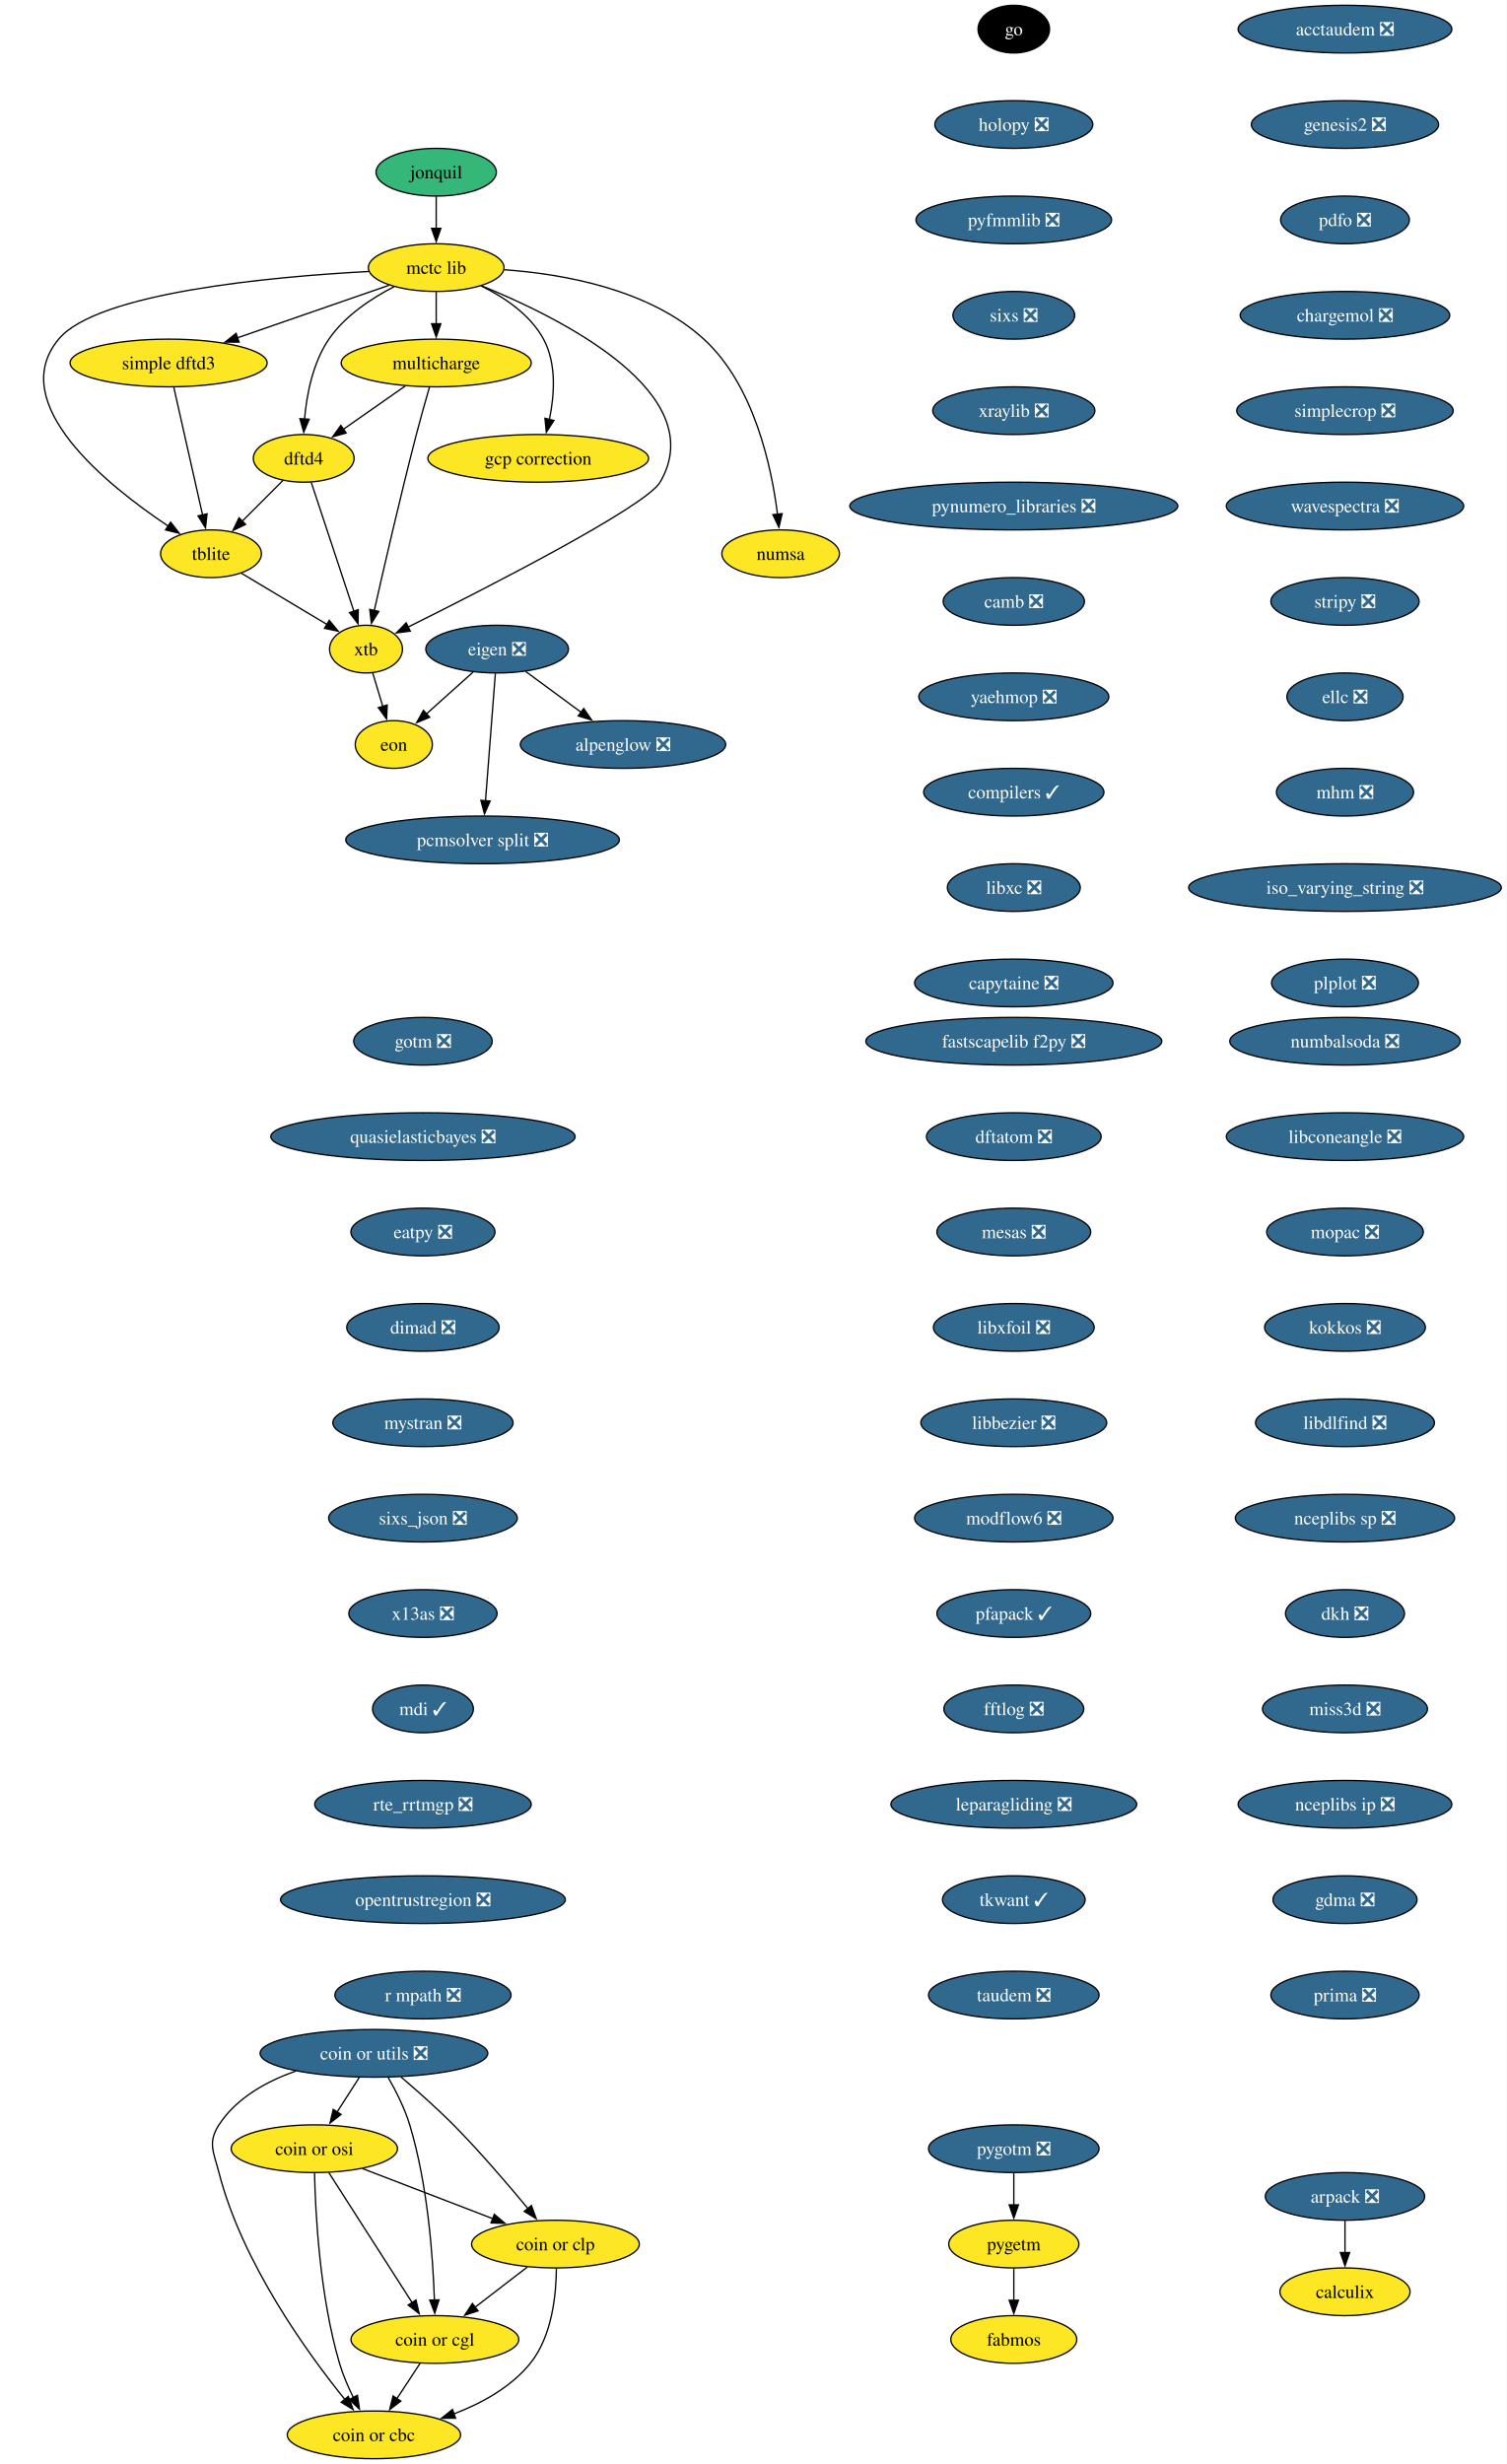
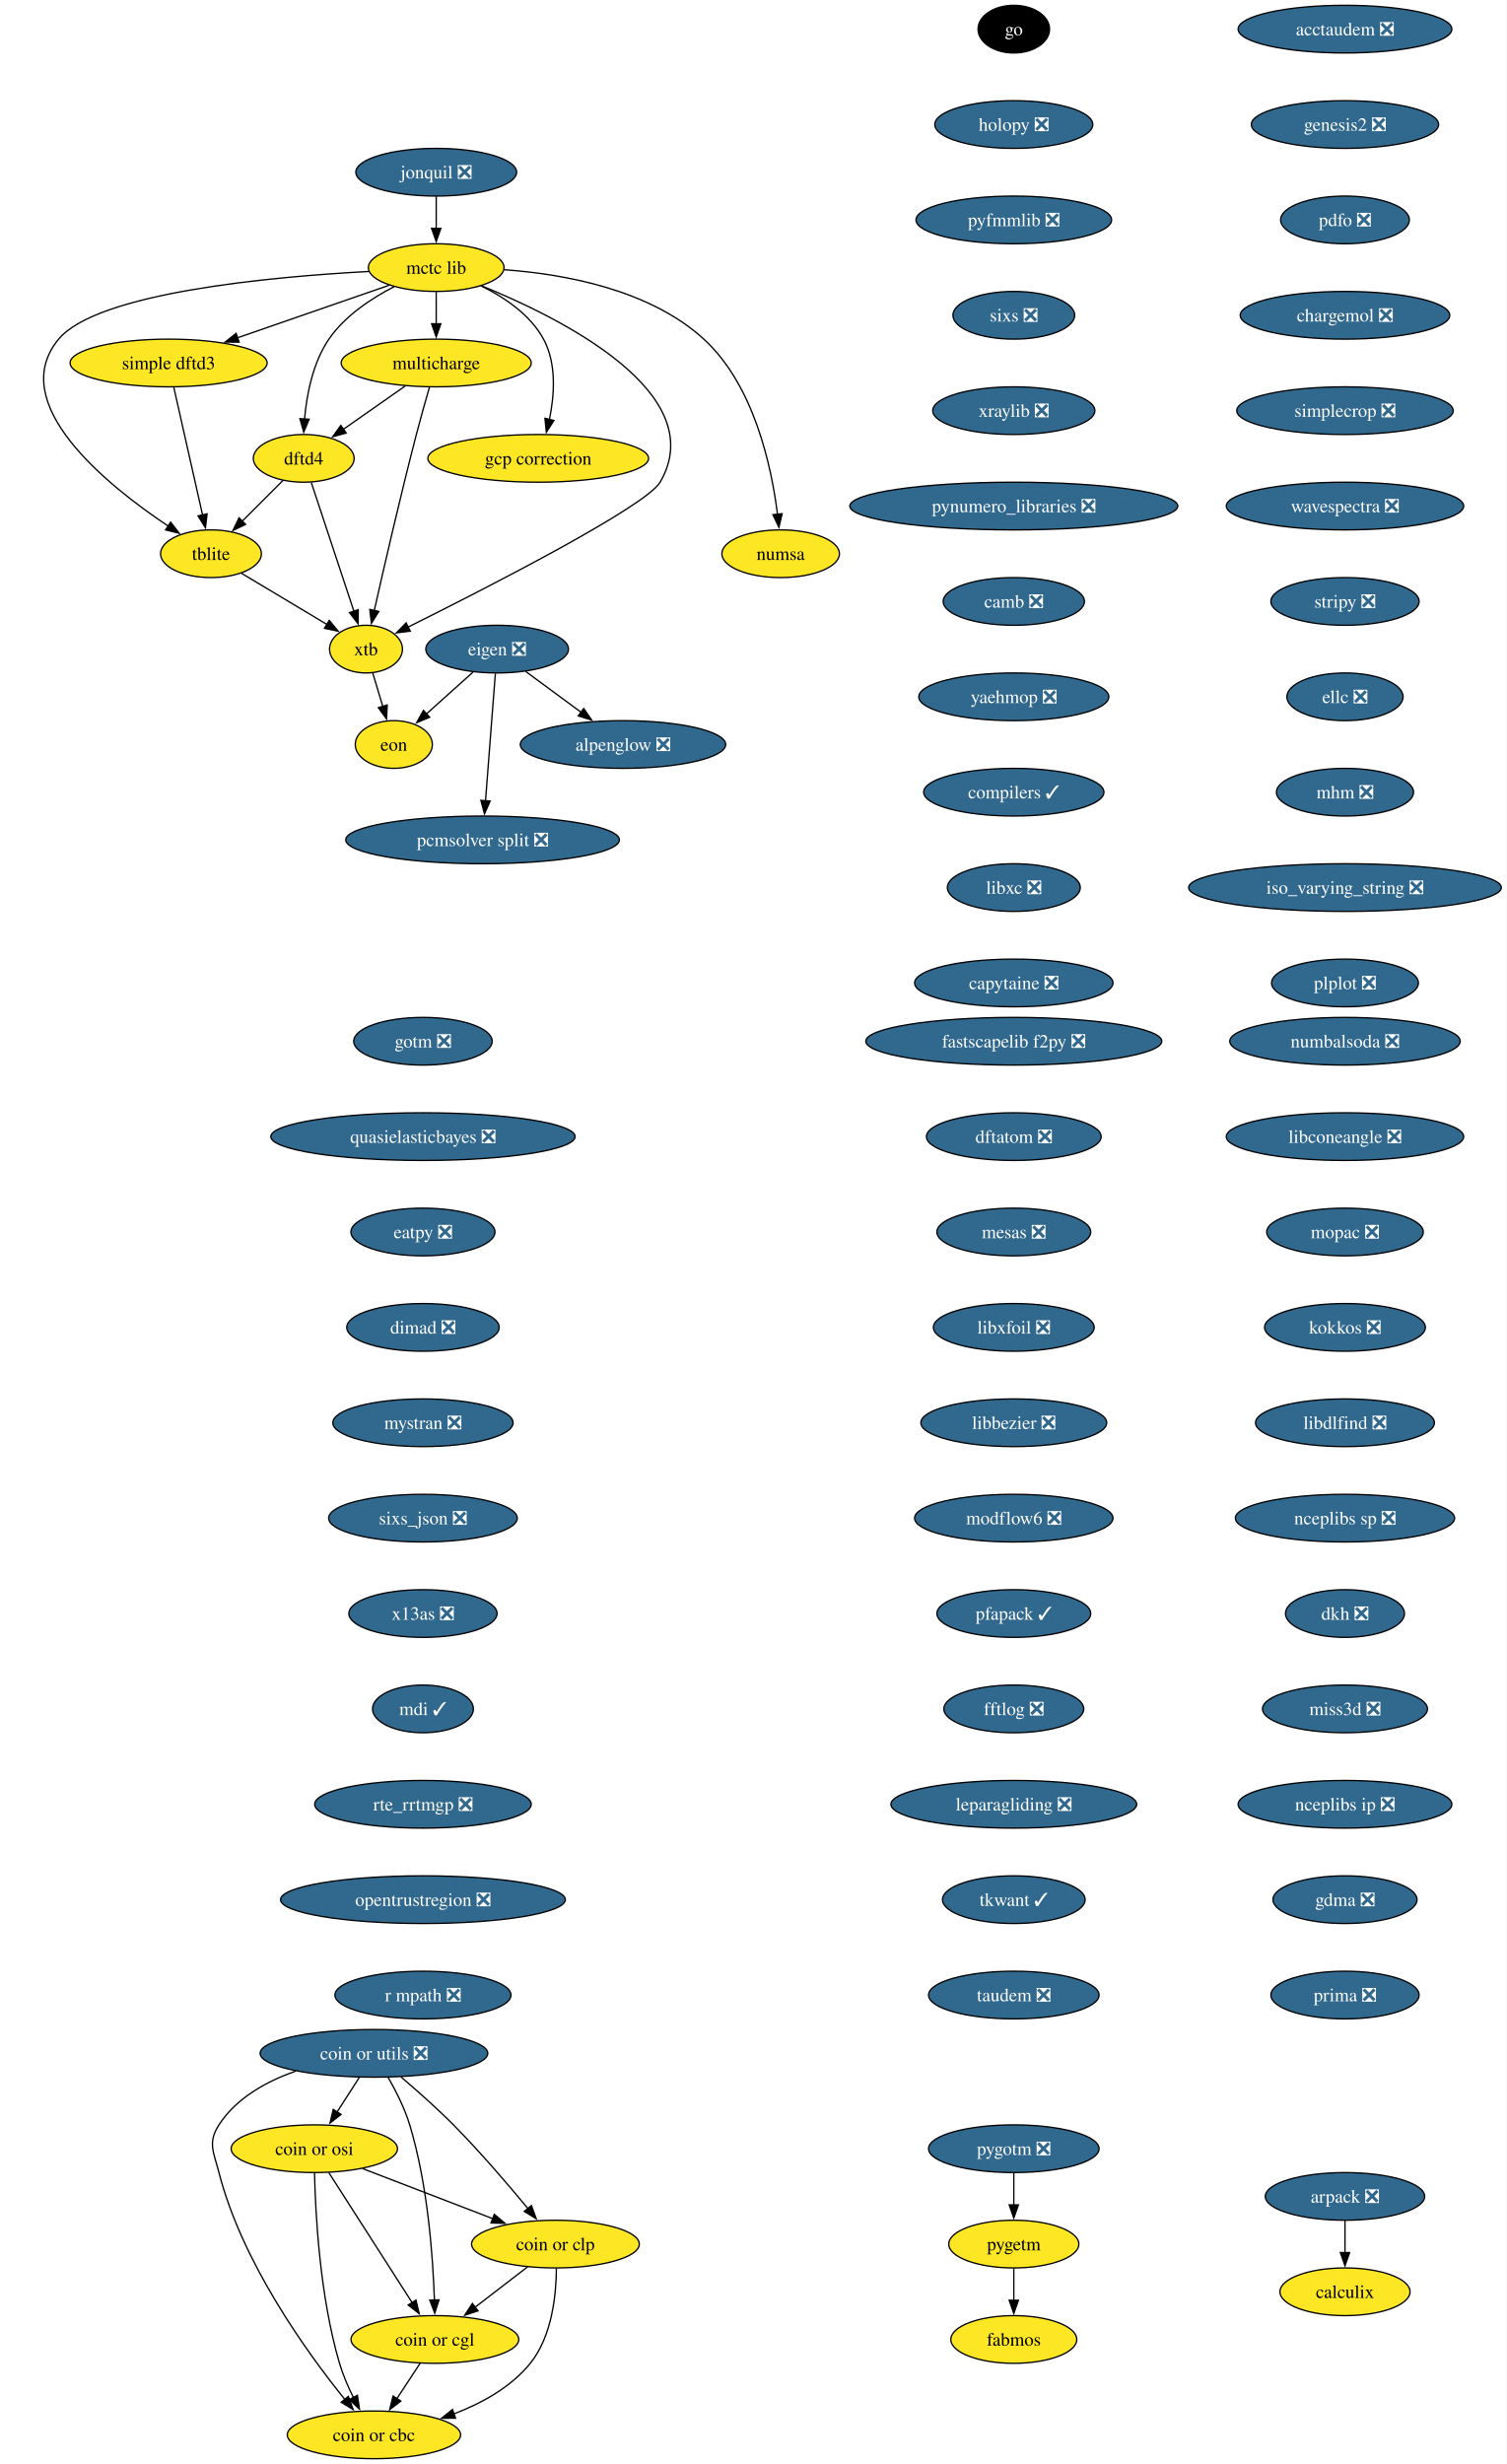
<svg xmlns="http://www.w3.org/2000/svg" xmlns:xlink="http://www.w3.org/1999/xlink" width="1137pt" height="1860pt" viewBox="0.00 0.00 1137.00 1860.00">
  <g id="graph0" class="graph" transform="scale(1 1) rotate(0) translate(4 1856)">
    <polygon fill="white" stroke="none" points="-4,4 -4,-1856 1133.3,-1856 1133.3,4 -4,4" />
    <g id="node1" class="node">
      <g id="a_node1">
        <a xlink:href="https://github.com/conda-forge/alpenglow-feedstock/pull/50" xlink:title="alpenglow ❎">
          <ellipse fill="#31688e" stroke="black" cx="466.28" cy="-1294" rx="77.52" ry="18" />
          <text xml:space="preserve" text-anchor="middle" x="466.28" y="-1289.33" font-family="Times,serif" font-size="14.00" fill="white">alpenglow ❎</text>
        </a>
      </g>
    </g>
    <g id="node2" class="node">
      <g id="a_node2">
        <a xlink:href="https://github.com/conda-forge/arpack-feedstock/pull/55" xlink:title="arpack ❎">
          <ellipse fill="#31688e" stroke="black" cx="1011.28" cy="-198" rx="60.15" ry="18" />
          <text xml:space="preserve" text-anchor="middle" x="1011.28" y="-193.32" font-family="Times,serif" font-size="14.00" fill="white">arpack ❎</text>
        </a>
      </g>
    </g>
    <g id="node3" class="node">
      <g id="a_node3">
        <a xlink:href="https://github.com/conda-forge/calculix-feedstock" xlink:title="calculix">
          <ellipse fill="#fde725" stroke="black" cx="1011.28" cy="-126" rx="49.1" ry="18" />
          <text xml:space="preserve" text-anchor="middle" x="1011.28" y="-121.33" font-family="Times,serif" font-size="14.00">calculix</text>
        </a>
      </g>
    </g>
    <g id="edge1" class="edge">
      <path fill="none" stroke="black" d="M1011.28,-179.7C1011.28,-172.41 1011.28,-163.73 1011.28,-155.54" />
      <polygon fill="black" stroke="black" points="1014.78,-155.62 1011.28,-145.62 1007.78,-155.62 1014.78,-155.62" />
    </g>
    <g id="node4" class="node">
      <g id="a_node4">
        <a xlink:href="https://github.com/conda-forge/eigen-feedstock/pull/58" xlink:title="eigen ❎">
          <ellipse fill="#31688e" stroke="black" cx="371.28" cy="-1366" rx="53.84" ry="18" />
          <text xml:space="preserve" text-anchor="middle" x="371.28" y="-1361.33" font-family="Times,serif" font-size="14.00" fill="white">eigen ❎</text>
        </a>
      </g>
    </g>
    <g id="edge2" class="edge">
      <path fill="none" stroke="black" d="M392.84,-1349.12C405.2,-1340 420.95,-1328.4 434.69,-1318.28" />
      <polygon fill="black" stroke="black" points="436.62,-1321.2 442.6,-1312.45 432.47,-1315.56 436.62,-1321.2" />
    </g>
    <g id="node5" class="node">
      <g id="a_node5">
        <a xlink:href="https://github.com/conda-forge/pcmsolver-split-feedstock/pull/34" xlink:title="pcmsolver split ❎">
          <ellipse fill="#31688e" stroke="black" cx="360.28" cy="-1222" rx="103.29" ry="18" />
          <text xml:space="preserve" text-anchor="middle" x="360.28" y="-1217.33" font-family="Times,serif" font-size="14.00" fill="white">pcmsolver split ❎</text>
        </a>
      </g>
    </g>
    <g id="edge3" class="edge">
      <path fill="none" stroke="black" d="M369.93,-1347.59C368.07,-1323.61 364.71,-1280.14 362.48,-1251.42" />
      <polygon fill="black" stroke="black" points="365.98,-1251.32 361.72,-1241.62 359,-1251.86 365.98,-1251.32" />
    </g>
    <g id="node6" class="node">
      <g id="a_node6">
        <a xlink:href="https://github.com/conda-forge/eon-feedstock" xlink:title="eon">
          <ellipse fill="#fde725" stroke="black" cx="293.28" cy="-1294" rx="29.11" ry="18" />
          <text xml:space="preserve" text-anchor="middle" x="293.28" y="-1289.33" font-family="Times,serif" font-size="14.00">eon</text>
        </a>
      </g>
    </g>
    <g id="edge4" class="edge">
      <path fill="none" stroke="black" d="M353.19,-1348.76C342.64,-1339.3 329.21,-1327.24 317.73,-1316.94" />
      <polygon fill="black" stroke="black" points="320.32,-1314.57 310.54,-1310.49 315.65,-1319.78 320.32,-1314.57" />
    </g>
    <g id="node7" class="node">
      <g id="a_node7">
        <a xlink:href="https://github.com/conda-forge/go-feedstock" xlink:title="go">
          <ellipse fill="#000000" stroke="black" cx="761.28" cy="-1834" rx="27" ry="18" />
          <text xml:space="preserve" text-anchor="middle" x="761.28" y="-1829.33" font-family="Times,serif" font-size="14.00" fill="white">go</text>
        </a>
      </g>
    </g>
    <g id="node8" class="node">
      <g id="a_node8">
        <a xlink:href="https://github.com/conda-forge/holopy-feedstock/pull/45" xlink:title="holopy ❎">
          <ellipse fill="#31688e" stroke="black" cx="761.28" cy="-1762" rx="59.63" ry="18" />
          <text xml:space="preserve" text-anchor="middle" x="761.28" y="-1757.33" font-family="Times,serif" font-size="14.00" fill="white">holopy ❎</text>
        </a>
      </g>
    </g>
    <g id="node9" class="node">
      <g id="a_node9">
        <a xlink:href="https://github.com/conda-forge/pyfmmlib-feedstock/pull/47" xlink:title="pyfmmlib ❎">
          <ellipse fill="#31688e" stroke="black" cx="761.28" cy="-1690" rx="73.83" ry="18" />
          <text xml:space="preserve" text-anchor="middle" x="761.28" y="-1685.33" font-family="Times,serif" font-size="14.00" fill="white">pyfmmlib ❎</text>
        </a>
      </g>
    </g>
    <g id="node10" class="node">
      <g id="a_node10">
        <a xlink:href="https://github.com/conda-forge/sixs-feedstock/pull/21" xlink:title="sixs ❎">
          <ellipse fill="#31688e" stroke="black" cx="761.28" cy="-1618" rx="45.95" ry="18" />
          <text xml:space="preserve" text-anchor="middle" x="761.28" y="-1613.33" font-family="Times,serif" font-size="14.00" fill="white">sixs ❎</text>
        </a>
      </g>
    </g>
    <g id="node11" class="node">
      <g id="a_node11">
        <a xlink:href="https://github.com/conda-forge/xraylib-feedstock/pull/60" xlink:title="xraylib ❎">
          <ellipse fill="#31688e" stroke="black" cx="761.28" cy="-1546" rx="61.2" ry="18" />
          <text xml:space="preserve" text-anchor="middle" x="761.28" y="-1541.33" font-family="Times,serif" font-size="14.00" fill="white">xraylib ❎</text>
        </a>
      </g>
    </g>
    <g id="node12" class="node">
      <g id="a_node12">
        <a xlink:href="https://github.com/conda-forge/pynumero_libraries-feedstock/pull/34" xlink:title="pynumero_libraries ❎">
          <ellipse fill="#31688e" stroke="black" cx="761.28" cy="-1474" rx="123.81" ry="18" />
          <text xml:space="preserve" text-anchor="middle" x="761.28" y="-1469.33" font-family="Times,serif" font-size="14.00" fill="white">pynumero_libraries ❎</text>
        </a>
      </g>
    </g>
    <g id="node13" class="node">
      <g id="a_node13">
        <a xlink:href="https://github.com/conda-forge/camb-feedstock/pull/69" xlink:title="camb ❎">
          <ellipse fill="#31688e" stroke="black" cx="761.28" cy="-1402" rx="53.31" ry="18" />
          <text xml:space="preserve" text-anchor="middle" x="761.28" y="-1397.33" font-family="Times,serif" font-size="14.00" fill="white">camb ❎</text>
        </a>
      </g>
    </g>
    <g id="node14" class="node">
      <g id="a_node14">
        <a xlink:href="https://github.com/conda-forge/yaehmop-feedstock/pull/16" xlink:title="yaehmop ❎">
          <ellipse fill="#31688e" stroke="black" cx="761.28" cy="-1330" rx="71.73" ry="18" />
          <text xml:space="preserve" text-anchor="middle" x="761.28" y="-1325.33" font-family="Times,serif" font-size="14.00" fill="white">yaehmop ❎</text>
        </a>
      </g>
    </g>
    <g id="node15" class="node">
      <g id="a_node15">
        <a xlink:href="https://github.com/conda-forge/compilers-feedstock/pull/76" xlink:title="compilers ✓">
          <ellipse fill="#31688e" stroke="black" cx="761.28" cy="-1258" rx="68.04" ry="18" />
          <text xml:space="preserve" text-anchor="middle" x="761.28" y="-1253.33" font-family="Times,serif" font-size="14.00" fill="white">compilers ✓</text>
        </a>
      </g>
    </g>
    <g id="node16" class="node">
      <g id="a_node16">
        <a xlink:href="https://github.com/conda-forge/libxc-feedstock/pull/76" xlink:title="libxc ❎">
          <ellipse fill="#31688e" stroke="black" cx="761.28" cy="-1186" rx="50.16" ry="18" />
          <text xml:space="preserve" text-anchor="middle" x="761.28" y="-1181.33" font-family="Times,serif" font-size="14.00" fill="white">libxc ❎</text>
        </a>
      </g>
    </g>
    <g id="node17" class="node">
      <g id="a_node17">
        <a xlink:href="https://github.com/conda-forge/capytaine-feedstock/pull/50" xlink:title="capytaine ❎">
          <ellipse fill="#31688e" stroke="black" cx="761.28" cy="-1114" rx="74.88" ry="18" />
          <text xml:space="preserve" text-anchor="middle" x="761.28" y="-1109.33" font-family="Times,serif" font-size="14.00" fill="white">capytaine ❎</text>
        </a>
      </g>
    </g>
    <g id="node18" class="node">
      <g id="a_node18">
        <a xlink:href="https://github.com/conda-forge/fastscapelib-f2py-feedstock/pull/31" xlink:title="fastscapelib f2py ❎">
          <ellipse fill="#31688e" stroke="black" cx="761.28" cy="-1070" rx="111.71" ry="18" />
          <text xml:space="preserve" text-anchor="middle" x="761.28" y="-1065.33" font-family="Times,serif" font-size="14.00" fill="white">fastscapelib f2py ❎</text>
        </a>
      </g>
    </g>
    <g id="node19" class="node">
      <g id="a_node19">
        <a xlink:href="https://github.com/conda-forge/dftatom-feedstock/pull/7" xlink:title="dftatom ❎">
          <ellipse fill="#31688e" stroke="black" cx="761.28" cy="-998" rx="65.94" ry="18" />
          <text xml:space="preserve" text-anchor="middle" x="761.28" y="-993.33" font-family="Times,serif" font-size="14.00" fill="white">dftatom ❎</text>
        </a>
      </g>
    </g>
    <g id="node20" class="node">
      <g id="a_node20">
        <a xlink:href="https://github.com/conda-forge/mesas-feedstock/pull/56" xlink:title="mesas ❎">
          <ellipse fill="#31688e" stroke="black" cx="761.28" cy="-926" rx="58.05" ry="18" />
          <text xml:space="preserve" text-anchor="middle" x="761.28" y="-921.33" font-family="Times,serif" font-size="14.00" fill="white">mesas ❎</text>
        </a>
      </g>
    </g>
    <g id="node21" class="node">
      <g id="a_node21">
        <a xlink:href="https://github.com/conda-forge/libxfoil-feedstock/pull/19" xlink:title="libxfoil ❎">
          <ellipse fill="#31688e" stroke="black" cx="761.28" cy="-854" rx="60.68" ry="18" />
          <text xml:space="preserve" text-anchor="middle" x="761.28" y="-849.33" font-family="Times,serif" font-size="14.00" fill="white">libxfoil ❎</text>
        </a>
      </g>
    </g>
    <g id="node22" class="node">
      <g id="a_node22">
        <a xlink:href="https://github.com/conda-forge/libbezier-feedstock/pull/13" xlink:title="libbezier ❎">
          <ellipse fill="#31688e" stroke="black" cx="761.28" cy="-782" rx="70.15" ry="18" />
          <text xml:space="preserve" text-anchor="middle" x="761.28" y="-777.33" font-family="Times,serif" font-size="14.00" fill="white">libbezier ❎</text>
        </a>
      </g>
    </g>
    <g id="node26" class="node">
      <g id="a_node26">
        <a xlink:href="https://github.com/conda-forge/modflow6-feedstock/pull/43" xlink:title="modflow6 ❎">
          <ellipse fill="#31688e" stroke="black" cx="761.28" cy="-710" rx="74.88" ry="18" />
          <text xml:space="preserve" text-anchor="middle" x="761.28" y="-705.33" font-family="Times,serif" font-size="14.00" fill="white">modflow6 ❎</text>
        </a>
      </g>
    </g>
    <g id="node23" class="node">
      <g id="a_node23">
        <a xlink:href="https://github.com/conda-forge/dftd4-feedstock" xlink:title="dftd4">
          <ellipse fill="#fde725" stroke="black" cx="225.28" cy="-1510" rx="38.06" ry="18" />
          <text xml:space="preserve" text-anchor="middle" x="225.28" y="-1505.33" font-family="Times,serif" font-size="14.00">dftd4</text>
        </a>
      </g>
    </g>
    <g id="node24" class="node">
      <g id="a_node24">
        <a xlink:href="https://github.com/conda-forge/xtb-feedstock" xlink:title="xtb">
          <ellipse fill="#fde725" stroke="black" cx="272.28" cy="-1366" rx="27.53" ry="18" />
          <text xml:space="preserve" text-anchor="middle" x="272.28" y="-1361.33" font-family="Times,serif" font-size="14.00">xtb</text>
        </a>
      </g>
    </g>
    <g id="edge19" class="edge">
      <path fill="none" stroke="black" d="M230.95,-1491.87C238.97,-1467.65 253.7,-1423.12 263.24,-1394.31" />
      <polygon fill="black" stroke="black" points="266.44,-1395.78 266.26,-1385.19 259.8,-1393.58 266.44,-1395.78" />
    </g>
    <g id="node25" class="node">
      <g id="a_node25">
        <a xlink:href="https://github.com/conda-forge/tblite-feedstock" xlink:title="tblite">
          <ellipse fill="#fde725" stroke="black" cx="155.28" cy="-1438" rx="38.06" ry="18" />
          <text xml:space="preserve" text-anchor="middle" x="155.28" y="-1433.33" font-family="Times,serif" font-size="14.00">tblite</text>
        </a>
      </g>
    </g>
    <g id="edge20" class="edge">
      <path fill="none" stroke="black" d="M209.74,-1493.46C200.68,-1484.4 189.07,-1472.79 178.89,-1462.61" />
      <polygon fill="black" stroke="black" points="181.39,-1460.16 171.84,-1455.56 176.44,-1465.11 181.39,-1460.16" />
    </g>
    <g id="edge21" class="edge">
      <path fill="none" stroke="black" d="M277.36,-1348.05C279.66,-1340.4 282.43,-1331.16 285.01,-1322.56" />
      <polygon fill="black" stroke="black" points="288.29,-1323.82 287.81,-1313.24 281.58,-1321.81 288.29,-1323.82" />
    </g>
    <g id="edge22" class="edge">
      <path fill="none" stroke="black" d="M178.12,-1423.34C196.58,-1412.29 222.7,-1396.66 242.75,-1384.67" />
      <polygon fill="black" stroke="black" points="244.53,-1387.68 251.31,-1379.54 240.93,-1381.68 244.53,-1387.68" />
    </g>
    <g id="node27" class="node">
      <g id="a_node27">
        <a xlink:href="https://github.com/conda-forge/pfapack-feedstock/pull/23" xlink:title="pfapack ✓">
          <ellipse fill="#31688e" stroke="black" cx="761.28" cy="-638" rx="58.05" ry="18" />
          <text xml:space="preserve" text-anchor="middle" x="761.28" y="-633.33" font-family="Times,serif" font-size="14.00" fill="white">pfapack ✓</text>
        </a>
      </g>
    </g>
    <g id="node28" class="node">
      <g id="a_node28">
        <a xlink:href="https://github.com/conda-forge/fftlog-feedstock/pull/23" xlink:title="fftlog ❎">
          <ellipse fill="#31688e" stroke="black" cx="761.28" cy="-566" rx="52.79" ry="18" />
          <text xml:space="preserve" text-anchor="middle" x="761.28" y="-561.33" font-family="Times,serif" font-size="14.00" fill="white">fftlog ❎</text>
        </a>
      </g>
    </g>
    <g id="node29" class="node">
      <g id="a_node29">
        <a xlink:href="https://github.com/conda-forge/leparagliding-feedstock/pull/16" xlink:title="leparagliding ❎">
          <ellipse fill="#31688e" stroke="black" cx="761.28" cy="-494" rx="92.77" ry="18" />
          <text xml:space="preserve" text-anchor="middle" x="761.28" y="-489.32" font-family="Times,serif" font-size="14.00" fill="white">leparagliding ❎</text>
        </a>
      </g>
    </g>
    <g id="node30" class="node">
      <g id="a_node30">
        <a xlink:href="https://github.com/conda-forge/tkwant-feedstock/pull/15" xlink:title="tkwant ✓">
          <ellipse fill="#31688e" stroke="black" cx="761.28" cy="-422" rx="53.84" ry="18" />
          <text xml:space="preserve" text-anchor="middle" x="761.28" y="-417.32" font-family="Times,serif" font-size="14.00" fill="white">tkwant ✓</text>
        </a>
      </g>
    </g>
    <g id="node31" class="node">
      <g id="a_node31">
        <a xlink:href="https://github.com/conda-forge/taudem-feedstock/pull/23" xlink:title="taudem ❎">
          <ellipse fill="#31688e" stroke="black" cx="761.28" cy="-350" rx="64.36" ry="18" />
          <text xml:space="preserve" text-anchor="middle" x="761.28" y="-345.32" font-family="Times,serif" font-size="14.00" fill="white">taudem ❎</text>
        </a>
      </g>
    </g>
    <g id="node32" class="node">
      <g id="a_node32">
        <a xlink:href="https://github.com/conda-forge/coin-or-utils-feedstock/pull/41" xlink:title="coin or utils ❎">
          <ellipse fill="#31688e" stroke="black" cx="278.28" cy="-306" rx="85.93" ry="18" />
          <text xml:space="preserve" text-anchor="middle" x="278.28" y="-301.32" font-family="Times,serif" font-size="14.00" fill="white">coin or utils ❎</text>
        </a>
      </g>
    </g>
    <g id="node33" class="node">
      <g id="a_node33">
        <a xlink:href="https://github.com/conda-forge/coin-or-cgl-feedstock" xlink:title="coin or cgl">
          <ellipse fill="#fde725" stroke="black" cx="324.28" cy="-90" rx="63.31" ry="18" />
          <text xml:space="preserve" text-anchor="middle" x="324.28" y="-85.33" font-family="Times,serif" font-size="14.00">coin or cgl</text>
        </a>
      </g>
    </g>
    <g id="edge29" class="edge">
      <path fill="none" stroke="black" d="M288.9,-287.99C294.7,-277.9 301.45,-264.65 305.28,-252 318.89,-207.1 322.83,-152.4 323.92,-119.71" />
      <polygon fill="black" stroke="black" points="327.42,-119.93 324.18,-109.84 320.42,-119.74 327.42,-119.93" />
    </g>
    <g id="node34" class="node">
      <g id="a_node34">
        <a xlink:href="https://github.com/conda-forge/coin-or-osi-feedstock" xlink:title="coin or osi">
          <ellipse fill="#fde725" stroke="black" cx="233.28" cy="-234" rx="62.78" ry="18" />
          <text xml:space="preserve" text-anchor="middle" x="233.28" y="-229.32" font-family="Times,serif" font-size="14.00">coin or osi</text>
        </a>
      </g>
    </g>
    <g id="edge30" class="edge">
      <path fill="none" stroke="black" d="M267.16,-287.7C262.09,-279.81 255.97,-270.3 250.34,-261.55" />
      <polygon fill="black" stroke="black" points="253.45,-259.9 245.09,-253.38 247.56,-263.68 253.45,-259.9" />
    </g>
    <g id="node35" class="node">
      <g id="a_node35">
        <a xlink:href="https://github.com/conda-forge/coin-or-cbc-feedstock" xlink:title="coin or cbc">
          <ellipse fill="#fde725" stroke="black" cx="278.28" cy="-18" rx="65.41" ry="18" />
          <text xml:space="preserve" text-anchor="middle" x="278.28" y="-13.32" font-family="Times,serif" font-size="14.00">coin or cbc</text>
        </a>
      </g>
    </g>
    <g id="edge31" class="edge">
      <path fill="none" stroke="black" d="M219.27,-292.63C197.19,-284.84 174.33,-272.24 161.28,-252 152.61,-238.55 157.31,-231.5 161.28,-216 178.69,-148.09 227.58,-80.31 256.36,-44.67" />
      <polygon fill="black" stroke="black" points="258.95,-47.03 262.59,-37.08 253.54,-42.59 258.95,-47.03" />
    </g>
    <g id="node36" class="node">
      <g id="a_node36">
        <a xlink:href="https://github.com/conda-forge/coin-or-clp-feedstock" xlink:title="coin or clp">
          <ellipse fill="#fde725" stroke="black" cx="415.28" cy="-162" rx="63.31" ry="18" />
          <text xml:space="preserve" text-anchor="middle" x="415.28" y="-157.32" font-family="Times,serif" font-size="14.00">coin or clp</text>
        </a>
      </g>
    </g>
    <g id="edge32" class="edge">
      <path fill="none" stroke="black" d="M298.62,-288.22C310.53,-278.1 325.67,-264.74 338.28,-252 358.35,-231.72 379.44,-207.08 394.46,-188.87" />
      <polygon fill="black" stroke="black" points="397.14,-191.12 400.77,-181.17 391.73,-186.69 397.14,-191.12" />
    </g>
    <g id="edge33" class="edge">
      <path fill="none" stroke="black" d="M313.14,-72.05C307.89,-64.06 301.5,-54.33 295.63,-45.4" />
      <polygon fill="black" stroke="black" points="298.56,-43.49 290.14,-37.05 292.71,-47.33 298.56,-43.49" />
    </g>
    <g id="edge34" class="edge">
      <path fill="none" stroke="black" d="M244.26,-215.87C259.9,-191.46 288.76,-146.43 307.21,-117.64" />
      <polygon fill="black" stroke="black" points="310,-119.77 312.45,-109.46 304.1,-115.99 310,-119.77" />
    </g>
    <g id="edge35" class="edge">
      <path fill="none" stroke="black" d="M233.42,-215.7C234.08,-185.79 237.31,-122.75 252.28,-72 254.86,-63.25 258.79,-54.18 262.82,-46.07" />
      <polygon fill="black" stroke="black" points="265.81,-47.88 267.36,-37.4 259.62,-44.63 265.81,-47.88" />
    </g>
    <g id="edge36" class="edge">
      <path fill="none" stroke="black" d="M269.67,-219C297.97,-208.12 337.46,-192.93 368.17,-181.12" />
      <polygon fill="black" stroke="black" points="369.15,-184.49 377.23,-177.64 366.64,-177.96 369.15,-184.49" />
    </g>
    <g id="edge37" class="edge">
      <path fill="none" stroke="black" d="M394.17,-144.76C382.43,-135.73 367.6,-124.33 354.63,-114.35" />
      <polygon fill="black" stroke="black" points="356.85,-111.64 346.79,-108.31 352.58,-117.18 356.85,-111.64" />
    </g>
    <g id="edge38" class="edge">
      <path fill="none" stroke="black" d="M416,-143.65C415.89,-124.15 412.86,-92.52 396.28,-72 381.67,-53.92 359.58,-41.79 338.46,-33.76" />
      <polygon fill="black" stroke="black" points="339.89,-30.56 329.3,-30.54 337.57,-37.16 339.89,-30.56" />
    </g>
    <g id="node37" class="node">
      <g id="a_node37">
        <a xlink:href="https://github.com/conda-forge/acctaudem-feedstock/pull/18" xlink:title="acctaudem ❎">
          <ellipse fill="#31688e" stroke="black" cx="1011.28" cy="-1834" rx="80.67" ry="18" />
          <text xml:space="preserve" text-anchor="middle" x="1011.28" y="-1829.33" font-family="Times,serif" font-size="14.00" fill="white">acctaudem ❎</text>
        </a>
      </g>
    </g>
    <g id="node38" class="node">
      <g id="a_node38">
        <a xlink:href="https://github.com/conda-forge/genesis2-feedstock/pull/13" xlink:title="genesis2 ❎">
          <ellipse fill="#31688e" stroke="black" cx="1011.28" cy="-1762" rx="70.68" ry="18" />
          <text xml:space="preserve" text-anchor="middle" x="1011.28" y="-1757.33" font-family="Times,serif" font-size="14.00" fill="white">genesis2 ❎</text>
        </a>
      </g>
    </g>
    <g id="node39" class="node">
      <g id="a_node39">
        <a xlink:href="https://github.com/conda-forge/pdfo-feedstock/pull/22" xlink:title="pdfo ❎">
          <ellipse fill="#31688e" stroke="black" cx="1011.28" cy="-1690" rx="48.58" ry="18" />
          <text xml:space="preserve" text-anchor="middle" x="1011.28" y="-1685.33" font-family="Times,serif" font-size="14.00" fill="white">pdfo ❎</text>
        </a>
      </g>
    </g>
    <g id="node40" class="node">
      <g id="a_node40">
        <a xlink:href="https://github.com/conda-forge/chargemol-feedstock/pull/3" xlink:title="chargemol ❎">
          <ellipse fill="#31688e" stroke="black" cx="1011.28" cy="-1618" rx="79.09" ry="18" />
          <text xml:space="preserve" text-anchor="middle" x="1011.28" y="-1613.33" font-family="Times,serif" font-size="14.00" fill="white">chargemol ❎</text>
        </a>
      </g>
    </g>
    <g id="node41" class="node">
      <g id="a_node41">
        <a xlink:href="https://github.com/conda-forge/simplecrop-feedstock/pull/4" xlink:title="simplecrop ❎">
          <ellipse fill="#31688e" stroke="black" cx="1011.28" cy="-1546" rx="81.72" ry="18" />
          <text xml:space="preserve" text-anchor="middle" x="1011.28" y="-1541.33" font-family="Times,serif" font-size="14.00" fill="white">simplecrop ❎</text>
        </a>
      </g>
    </g>
    <g id="node44" class="node">
      <g id="a_node44">
        <a xlink:href="https://github.com/conda-forge/wavespectra-feedstock/pull/37" xlink:title="wavespectra ❎">
          <ellipse fill="#31688e" stroke="black" cx="1011.28" cy="-1474" rx="89.61" ry="18" />
          <text xml:space="preserve" text-anchor="middle" x="1011.28" y="-1469.33" font-family="Times,serif" font-size="14.00" fill="white">wavespectra ❎</text>
        </a>
      </g>
    </g>
    <g id="node42" class="node">
      <g id="a_node42">
        <a xlink:href="https://github.com/conda-forge/simple-dftd3-feedstock" xlink:title="simple dftd3">
          <ellipse fill="#fde725" stroke="black" cx="123.28" cy="-1582" rx="74.36" ry="18" />
          <text xml:space="preserve" text-anchor="middle" x="123.28" y="-1577.33" font-family="Times,serif" font-size="14.00">simple dftd3</text>
        </a>
      </g>
    </g>
    <g id="edge43" class="edge">
      <path fill="none" stroke="black" d="M127.2,-1563.59C132.63,-1539.5 142.49,-1495.75 148.96,-1467.03" />
      <polygon fill="black" stroke="black" points="152.31,-1468.11 151.09,-1457.59 145.48,-1466.57 152.31,-1468.11" />
    </g>
    <g id="node43" class="node">
      <g id="a_node43">
        <a xlink:href="https://github.com/conda-forge/gcp-correction-feedstock" xlink:title="gcp correction">
          <ellipse fill="#fde725" stroke="black" cx="402.28" cy="-1510" rx="83.3" ry="18" />
          <text xml:space="preserve" text-anchor="middle" x="402.28" y="-1505.33" font-family="Times,serif" font-size="14.00">gcp correction</text>
        </a>
      </g>
    </g>
    <g id="node45" class="node">
      <g id="a_node45">
        <a xlink:href="https://github.com/conda-forge/stripy-feedstock/pull/25" xlink:title="stripy ❎">
          <ellipse fill="#31688e" stroke="black" cx="1011.28" cy="-1402" rx="55.94" ry="18" />
          <text xml:space="preserve" text-anchor="middle" x="1011.28" y="-1397.33" font-family="Times,serif" font-size="14.00" fill="white">stripy ❎</text>
        </a>
      </g>
    </g>
    <g id="node46" class="node">
      <g id="a_node46">
        <a xlink:href="https://github.com/conda-forge/ellc-feedstock/pull/18" xlink:title="ellc ❎">
          <ellipse fill="#31688e" stroke="black" cx="1011.28" cy="-1330" rx="43.84" ry="18" />
          <text xml:space="preserve" text-anchor="middle" x="1011.28" y="-1325.33" font-family="Times,serif" font-size="14.00" fill="white">ellc ❎</text>
        </a>
      </g>
    </g>
    <g id="node47" class="node">
      <g id="a_node47">
        <a xlink:href="https://github.com/conda-forge/mhm-feedstock/pull/26" xlink:title="mhm ❎">
          <ellipse fill="#31688e" stroke="black" cx="1011.28" cy="-1258" rx="51.74" ry="18" />
          <text xml:space="preserve" text-anchor="middle" x="1011.28" y="-1253.33" font-family="Times,serif" font-size="14.00" fill="white">mhm ❎</text>
        </a>
      </g>
    </g>
    <g id="node48" class="node">
      <g id="a_node48">
        <a xlink:href="https://github.com/conda-forge/iso_varying_string-feedstock/pull/11" xlink:title="iso_varying_string ❎">
          <ellipse fill="#31688e" stroke="black" cx="1011.28" cy="-1186" rx="118.02" ry="18" />
          <text xml:space="preserve" text-anchor="middle" x="1011.28" y="-1181.33" font-family="Times,serif" font-size="14.00" fill="white">iso_varying_string ❎</text>
        </a>
      </g>
    </g>
    <g id="node52" class="node">
      <g id="a_node52">
        <a xlink:href="https://github.com/conda-forge/plplot-feedstock/pull/9" xlink:title="plplot ❎">
          <ellipse fill="#31688e" stroke="black" cx="1011.28" cy="-1114" rx="55.42" ry="18" />
          <text xml:space="preserve" text-anchor="middle" x="1011.28" y="-1109.33" font-family="Times,serif" font-size="14.00" fill="white">plplot ❎</text>
        </a>
      </g>
    </g>
    <g id="node49" class="node">
      <g id="a_node49">
        <a xlink:href="https://github.com/conda-forge/mctc-lib-feedstock" xlink:title="mctc lib">
          <ellipse fill="#fde725" stroke="black" cx="325.28" cy="-1654" rx="51.21" ry="18" />
          <text xml:space="preserve" text-anchor="middle" x="325.28" y="-1649.33" font-family="Times,serif" font-size="14.00">mctc lib</text>
        </a>
      </g>
    </g>
    <g id="edge49" class="edge">
      <path fill="none" stroke="black" d="M293.5,-1639.6C276.37,-1630.79 256.35,-1617.6 244.28,-1600 232.12,-1582.25 227.52,-1558.2 225.88,-1539.58" />
      <polygon fill="black" stroke="black" points="229.38,-1539.52 225.27,-1529.75 222.39,-1539.95 229.38,-1539.52" />
    </g>
    <g id="edge50" class="edge">
      <path fill="none" stroke="black" d="M359.52,-1640.25C419.45,-1615.85 533.44,-1559 494.28,-1492 483.51,-1473.58 362.81,-1411.89 304.05,-1382.64" />
      <polygon fill="black" stroke="black" points="305.71,-1379.56 295.19,-1378.25 302.6,-1385.83 305.71,-1379.56" />
    </g>
    <g id="edge51" class="edge">
      <path fill="none" stroke="black" d="M274.33,-1651.07C200.53,-1647.08 69.47,-1635.12 40.28,-1600 0,-1551.54 76.5,-1489.86 123.1,-1458.79" />
      <polygon fill="black" stroke="black" points="124.8,-1461.86 131.27,-1453.46 120.98,-1455.99 124.8,-1461.86" />
    </g>
    <g id="edge52" class="edge">
      <path fill="none" stroke="black" d="M289.63,-1640.65C257.91,-1629.66 211.13,-1613.44 175.25,-1601.01" />
      <polygon fill="black" stroke="black" points="176.51,-1597.74 165.92,-1597.78 174.22,-1604.36 176.51,-1597.74" />
    </g>
    <g id="edge53" class="edge">
      <path fill="none" stroke="black" d="M358.94,-1640.29C376.43,-1631.76 396.21,-1618.63 406.28,-1600 416.24,-1581.58 414.55,-1557.76 410.74,-1539.4" />
      <polygon fill="black" stroke="black" points="414.15,-1538.6 408.39,-1529.7 407.35,-1540.25 414.15,-1538.6" />
    </g>
    <g id="node50" class="node">
      <g id="a_node50">
        <a xlink:href="https://github.com/conda-forge/multicharge-feedstock" xlink:title="multicharge">
          <ellipse fill="#fde725" stroke="black" cx="325.28" cy="-1582" rx="71.73" ry="18" />
          <text xml:space="preserve" text-anchor="middle" x="325.28" y="-1577.33" font-family="Times,serif" font-size="14.00">multicharge</text>
        </a>
      </g>
    </g>
    <g id="edge54" class="edge">
      <path fill="none" stroke="black" d="M325.28,-1635.7C325.28,-1628.41 325.28,-1619.73 325.28,-1611.54" />
      <polygon fill="black" stroke="black" points="328.78,-1611.62 325.28,-1601.62 321.78,-1611.62 328.78,-1611.62" />
    </g>
    <g id="node51" class="node">
      <g id="a_node51">
        <a xlink:href="https://github.com/conda-forge/numsa-feedstock" xlink:title="numsa">
          <ellipse fill="#fde725" stroke="black" cx="585.28" cy="-1438" rx="44.37" ry="18" />
          <text xml:space="preserve" text-anchor="middle" x="585.28" y="-1433.33" font-family="Times,serif" font-size="14.00">numsa</text>
        </a>
      </g>
    </g>
    <g id="edge55" class="edge">
      <path fill="none" stroke="black" d="M376.75,-1652.38C421.77,-1649.13 486.21,-1637.56 527.28,-1600 565.29,-1565.23 578.42,-1503.7 582.93,-1467.61" />
      <polygon fill="black" stroke="black" points="586.39,-1468.25 583.99,-1457.93 579.43,-1467.49 586.39,-1468.25" />
    </g>
    <g id="edge56" class="edge">
      <path fill="none" stroke="black" d="M301.83,-1564.59C287.91,-1554.84 270.12,-1542.39 255.19,-1531.94" />
      <polygon fill="black" stroke="black" points="257.31,-1529.15 247.11,-1526.28 253.29,-1534.88 257.31,-1529.15" />
    </g>
    <g id="edge57" class="edge">
      <path fill="none" stroke="black" d="M320.22,-1563.87C317.22,-1553.51 313.4,-1540.03 310.28,-1528 298.26,-1481.66 285.78,-1427.4 278.54,-1395.19" />
      <polygon fill="black" stroke="black" points="281.96,-1394.45 276.36,-1385.46 275.13,-1395.98 281.96,-1394.45" />
    </g>
    <g id="node53" class="node">
      <g id="a_node53">
        <a xlink:href="https://github.com/conda-forge/numbalsoda-feedstock/pull/17" xlink:title="numbalsoda ❎">
          <ellipse fill="#31688e" stroke="black" cx="1011.28" cy="-1070" rx="86.98" ry="18" />
          <text xml:space="preserve" text-anchor="middle" x="1011.28" y="-1065.33" font-family="Times,serif" font-size="14.00" fill="white">numbalsoda ❎</text>
        </a>
      </g>
    </g>
    <g id="node54" class="node">
      <g id="a_node54">
        <a xlink:href="https://github.com/conda-forge/libconeangle-feedstock/pull/11" xlink:title="libconeangle ❎">
          <ellipse fill="#31688e" stroke="black" cx="1011.28" cy="-998" rx="89.61" ry="18" />
          <text xml:space="preserve" text-anchor="middle" x="1011.28" y="-993.33" font-family="Times,serif" font-size="14.00" fill="white">libconeangle ❎</text>
        </a>
      </g>
    </g>
    <g id="node55" class="node">
      <g id="a_node55">
        <a xlink:href="https://github.com/conda-forge/mopac-feedstock/pull/26" xlink:title="mopac ❎">
          <ellipse fill="#31688e" stroke="black" cx="1011.28" cy="-926" rx="59.1" ry="18" />
          <text xml:space="preserve" text-anchor="middle" x="1011.28" y="-921.33" font-family="Times,serif" font-size="14.00" fill="white">mopac ❎</text>
        </a>
      </g>
    </g>
    <g id="node56" class="node">
      <g id="a_node56">
        <a xlink:href="https://github.com/conda-forge/kokkos-feedstock/pull/61" xlink:title="kokkos ❎">
          <ellipse fill="#31688e" stroke="black" cx="1011.28" cy="-854" rx="60.68" ry="18" />
          <text xml:space="preserve" text-anchor="middle" x="1011.28" y="-849.33" font-family="Times,serif" font-size="14.00" fill="white">kokkos ❎</text>
        </a>
      </g>
    </g>
    <g id="node57" class="node">
      <g id="a_node57">
        <a xlink:href="https://github.com/conda-forge/libdlfind-feedstock/pull/10" xlink:title="libdlfind ❎">
          <ellipse fill="#31688e" stroke="black" cx="1011.28" cy="-782" rx="67.52" ry="18" />
          <text xml:space="preserve" text-anchor="middle" x="1011.28" y="-777.33" font-family="Times,serif" font-size="14.00" fill="white">libdlfind ❎</text>
        </a>
      </g>
    </g>
    <g id="node58" class="node">
      <g id="a_node58">
        <a xlink:href="https://github.com/conda-forge/nceplibs-sp-feedstock/pull/10" xlink:title="nceplibs sp ❎">
          <ellipse fill="#31688e" stroke="black" cx="1011.28" cy="-710" rx="82.77" ry="18" />
          <text xml:space="preserve" text-anchor="middle" x="1011.28" y="-705.33" font-family="Times,serif" font-size="14.00" fill="white">nceplibs sp ❎</text>
        </a>
      </g>
    </g>
    <g id="node59" class="node">
      <g id="a_node59">
        <a xlink:href="https://github.com/conda-forge/dkh-feedstock/pull/8" xlink:title="dkh ❎">
          <ellipse fill="#31688e" stroke="black" cx="1011.28" cy="-638" rx="44.9" ry="18" />
          <text xml:space="preserve" text-anchor="middle" x="1011.28" y="-633.33" font-family="Times,serif" font-size="14.00" fill="white">dkh ❎</text>
        </a>
      </g>
    </g>
    <g id="node60" class="node">
      <g id="a_node60">
        <a xlink:href="https://github.com/conda-forge/miss3d-feedstock/pull/11" xlink:title="miss3d ❎">
          <ellipse fill="#31688e" stroke="black" cx="1011.28" cy="-566" rx="62.26" ry="18" />
          <text xml:space="preserve" text-anchor="middle" x="1011.28" y="-561.33" font-family="Times,serif" font-size="14.00" fill="white">miss3d ❎</text>
        </a>
      </g>
    </g>
    <g id="node61" class="node">
      <g id="a_node61">
        <a xlink:href="https://github.com/conda-forge/nceplibs-ip-feedstock/pull/18" xlink:title="nceplibs ip ❎">
          <ellipse fill="#31688e" stroke="black" cx="1011.28" cy="-494" rx="80.67" ry="18" />
          <text xml:space="preserve" text-anchor="middle" x="1011.28" y="-489.32" font-family="Times,serif" font-size="14.00" fill="white">nceplibs ip ❎</text>
        </a>
      </g>
    </g>
    <g id="node62" class="node">
      <g id="a_node62">
        <a xlink:href="https://github.com/conda-forge/gdma-feedstock/pull/18" xlink:title="gdma ❎">
          <ellipse fill="#31688e" stroke="black" cx="1011.28" cy="-422" rx="54.36" ry="18" />
          <text xml:space="preserve" text-anchor="middle" x="1011.28" y="-417.32" font-family="Times,serif" font-size="14.00" fill="white">gdma ❎</text>
        </a>
      </g>
    </g>
    <g id="node63" class="node">
      <g id="a_node63">
        <a xlink:href="https://github.com/conda-forge/prima-feedstock/pull/8" xlink:title="prima ❎">
          <ellipse fill="#31688e" stroke="black" cx="1011.28" cy="-350" rx="55.94" ry="18" />
          <text xml:space="preserve" text-anchor="middle" x="1011.28" y="-345.32" font-family="Times,serif" font-size="14.00" fill="white">prima ❎</text>
        </a>
      </g>
    </g>
    <g id="node64" class="node">
      <g id="a_node64">
        <a xlink:href="https://github.com/conda-forge/gotm-feedstock/pull/11" xlink:title="gotm ❎">
          <ellipse fill="#31688e" stroke="black" cx="315.28" cy="-1070" rx="52.26" ry="18" />
          <text xml:space="preserve" text-anchor="middle" x="315.28" y="-1065.33" font-family="Times,serif" font-size="14.00" fill="white">gotm ❎</text>
        </a>
      </g>
    </g>
    <g id="node65" class="node">
      <g id="a_node65">
        <a xlink:href="https://github.com/conda-forge/quasielasticbayes-feedstock/pull/19" xlink:title="quasielasticbayes ❎">
          <ellipse fill="#31688e" stroke="black" cx="315.28" cy="-998" rx="114.87" ry="18" />
          <text xml:space="preserve" text-anchor="middle" x="315.28" y="-993.33" font-family="Times,serif" font-size="14.00" fill="white">quasielasticbayes ❎</text>
        </a>
      </g>
    </g>
    <g id="node66" class="node">
      <g id="a_node66">
        <a xlink:href="https://github.com/conda-forge/eatpy-feedstock/pull/11" xlink:title="eatpy ❎">
          <ellipse fill="#31688e" stroke="black" cx="315.28" cy="-926" rx="54.36" ry="18" />
          <text xml:space="preserve" text-anchor="middle" x="315.28" y="-921.33" font-family="Times,serif" font-size="14.00" fill="white">eatpy ❎</text>
        </a>
      </g>
    </g>
    <g id="node67" class="node">
      <g id="a_node67">
        <a xlink:href="https://github.com/conda-forge/dimad-feedstock/pull/7" xlink:title="dimad ❎">
          <ellipse fill="#31688e" stroke="black" cx="315.28" cy="-854" rx="57.52" ry="18" />
          <text xml:space="preserve" text-anchor="middle" x="315.28" y="-849.33" font-family="Times,serif" font-size="14.00" fill="white">dimad ❎</text>
        </a>
      </g>
    </g>
    <g id="node68" class="node">
      <g id="a_node68">
        <a xlink:href="https://github.com/conda-forge/mystran-feedstock/pull/10" xlink:title="mystran ❎">
          <ellipse fill="#31688e" stroke="black" cx="315.28" cy="-782" rx="68.04" ry="18" />
          <text xml:space="preserve" text-anchor="middle" x="315.28" y="-777.33" font-family="Times,serif" font-size="14.00" fill="white">mystran ❎</text>
        </a>
      </g>
    </g>
    <g id="node72" class="node">
      <g id="a_node72">
        <a xlink:href="https://github.com/conda-forge/sixs_json-feedstock/pull/6" xlink:title="sixs_json ❎">
          <ellipse fill="#31688e" stroke="black" cx="315.28" cy="-710" rx="71.2" ry="18" />
          <text xml:space="preserve" text-anchor="middle" x="315.28" y="-705.33" font-family="Times,serif" font-size="14.00" fill="white">sixs_json ❎</text>
        </a>
      </g>
    </g>
    <g id="node69" class="node">
      <g id="a_node69">
        <a xlink:href="https://github.com/conda-forge/fabmos-feedstock" xlink:title="fabmos">
          <ellipse fill="#fde725" stroke="black" cx="761.28" cy="-90" rx="47.53" ry="18" />
          <text xml:space="preserve" text-anchor="middle" x="761.28" y="-85.33" font-family="Times,serif" font-size="14.00">fabmos</text>
        </a>
      </g>
    </g>
    <g id="node70" class="node">
      <g id="a_node70">
        <a xlink:href="https://github.com/conda-forge/pygetm-feedstock" xlink:title="pygetm">
          <ellipse fill="#fde725" stroke="black" cx="761.28" cy="-162" rx="49.1" ry="18" />
          <text xml:space="preserve" text-anchor="middle" x="761.28" y="-157.32" font-family="Times,serif" font-size="14.00">pygetm</text>
        </a>
      </g>
    </g>
    <g id="edge73" class="edge">
      <path fill="none" stroke="black" d="M761.28,-143.7C761.28,-136.41 761.28,-127.73 761.28,-119.54" />
      <polygon fill="black" stroke="black" points="764.78,-119.62 761.28,-109.62 757.78,-119.62 764.78,-119.62" />
    </g>
    <g id="node71" class="node">
      <g id="a_node71">
        <a xlink:href="https://github.com/conda-forge/pygotm-feedstock/pull/18" xlink:title="pygotm ❎">
          <ellipse fill="#31688e" stroke="black" cx="761.28" cy="-234" rx="64.36" ry="18" />
          <text xml:space="preserve" text-anchor="middle" x="761.28" y="-229.32" font-family="Times,serif" font-size="14.00" fill="white">pygotm ❎</text>
        </a>
      </g>
    </g>
    <g id="edge74" class="edge">
      <path fill="none" stroke="black" d="M761.28,-215.7C761.28,-208.41 761.28,-199.73 761.28,-191.54" />
      <polygon fill="black" stroke="black" points="764.78,-191.62 761.28,-181.62 757.78,-191.62 764.78,-191.62" />
    </g>
    <g id="node73" class="node">
      <g id="a_node73">
        <a xlink:href="https://github.com/conda-forge/x13as-feedstock/pull/5" xlink:title="x13as ❎">
          <ellipse fill="#31688e" stroke="black" cx="315.28" cy="-638" rx="55.94" ry="18" />
          <text xml:space="preserve" text-anchor="middle" x="315.28" y="-633.33" font-family="Times,serif" font-size="14.00" fill="white">x13as ❎</text>
        </a>
      </g>
    </g>
    <g id="node74" class="node">
      <g id="a_node74">
        <a xlink:href="https://github.com/conda-forge/mdi-feedstock/pull/14" xlink:title="mdi ✓">
          <ellipse fill="#31688e" stroke="black" cx="315.28" cy="-566" rx="38.06" ry="18" />
          <text xml:space="preserve" text-anchor="middle" x="315.28" y="-561.33" font-family="Times,serif" font-size="14.00" fill="white">mdi ✓</text>
        </a>
      </g>
    </g>
    <g id="node75" class="node">
      <g id="a_node75">
        <a xlink:href="https://github.com/conda-forge/rte_rrtmgp-feedstock/pull/10" xlink:title="rte_rrtmgp ❎">
          <ellipse fill="#31688e" stroke="black" cx="315.28" cy="-494" rx="81.72" ry="18" />
          <text xml:space="preserve" text-anchor="middle" x="315.28" y="-489.32" font-family="Times,serif" font-size="14.00" fill="white">rte_rrtmgp ❎</text>
        </a>
      </g>
    </g>
    <g id="node76" class="node">
      <g id="a_node76">
        <a xlink:href="https://github.com/conda-forge/opentrustregion-feedstock/pull/1" xlink:title="opentrustregion ❎">
          <ellipse fill="#31688e" stroke="black" cx="315.28" cy="-422" rx="107.5" ry="18" />
          <text xml:space="preserve" text-anchor="middle" x="315.28" y="-417.32" font-family="Times,serif" font-size="14.00" fill="white">opentrustregion ❎</text>
        </a>
      </g>
    </g>
    <g id="node78" class="node">
      <g id="a_node78">
        <a xlink:href="https://github.com/conda-forge/r-mpath-feedstock/pull/1" xlink:title="r mpath ❎">
          <ellipse fill="#31688e" stroke="black" cx="315.28" cy="-350" rx="66.47" ry="18" />
          <text xml:space="preserve" text-anchor="middle" x="315.28" y="-345.32" font-family="Times,serif" font-size="14.00" fill="white">r mpath ❎</text>
        </a>
      </g>
    </g>
    <g id="node77" class="node">
      <g id="a_node77">
-         <a xlink:href="https://github.com/conda-forge/jonquil-feedstock" xlink:title="jonquil">
-           <ellipse fill="#35b779" stroke="black" cx="325.28" cy="-1726" rx="45.42" ry="18" />
-           <text xml:space="preserve" text-anchor="middle" x="325.28" y="-1721.33" font-family="Times,serif" font-size="14.00">jonquil</text>
+         <a xlink:href="https://github.com/conda-forge/jonquil-feedstock/pull/6" xlink:title="jonquil ❎">
+           <ellipse fill="#31688e" stroke="black" cx="325.28" cy="-1726" rx="60.68" ry="18" />
+           <text xml:space="preserve" text-anchor="middle" x="325.28" y="-1721.33" font-family="Times,serif" font-size="14.00" fill="white">jonquil ❎</text>
        </a>
      </g>
    </g>
    <g id="edge80" class="edge">
      <path fill="none" stroke="black" d="M325.28,-1707.7C325.28,-1700.41 325.28,-1691.73 325.28,-1683.54" />
      <polygon fill="black" stroke="black" points="328.78,-1683.62 325.28,-1673.62 321.78,-1683.62 328.78,-1683.62" />
    </g>
  </g>
</svg>
